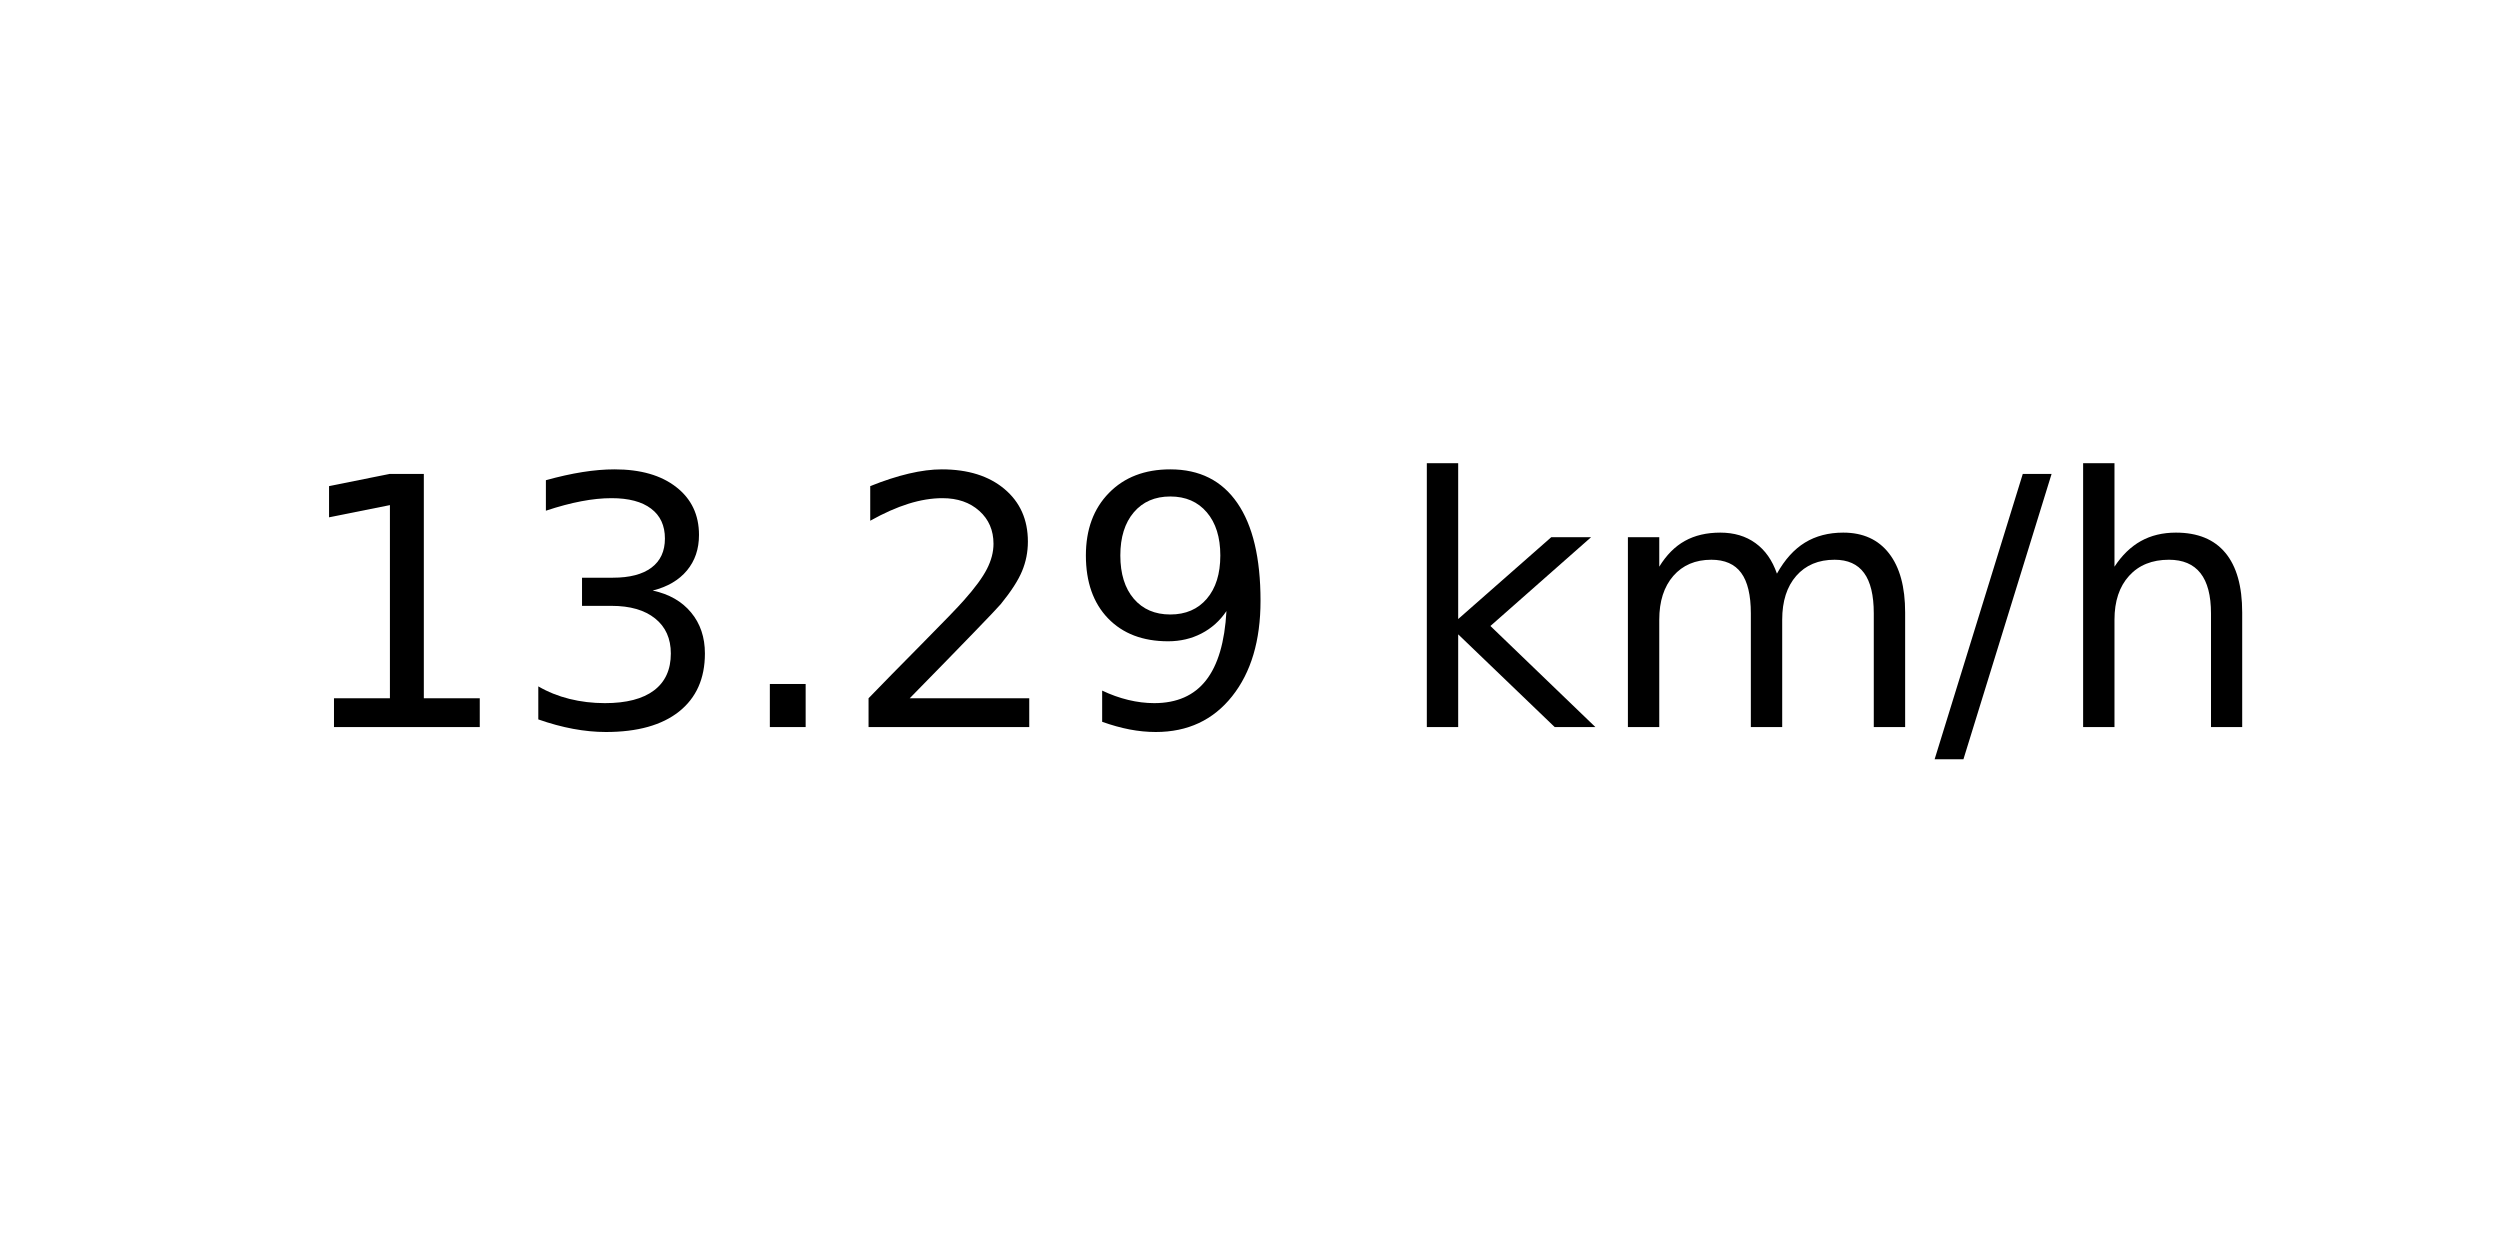
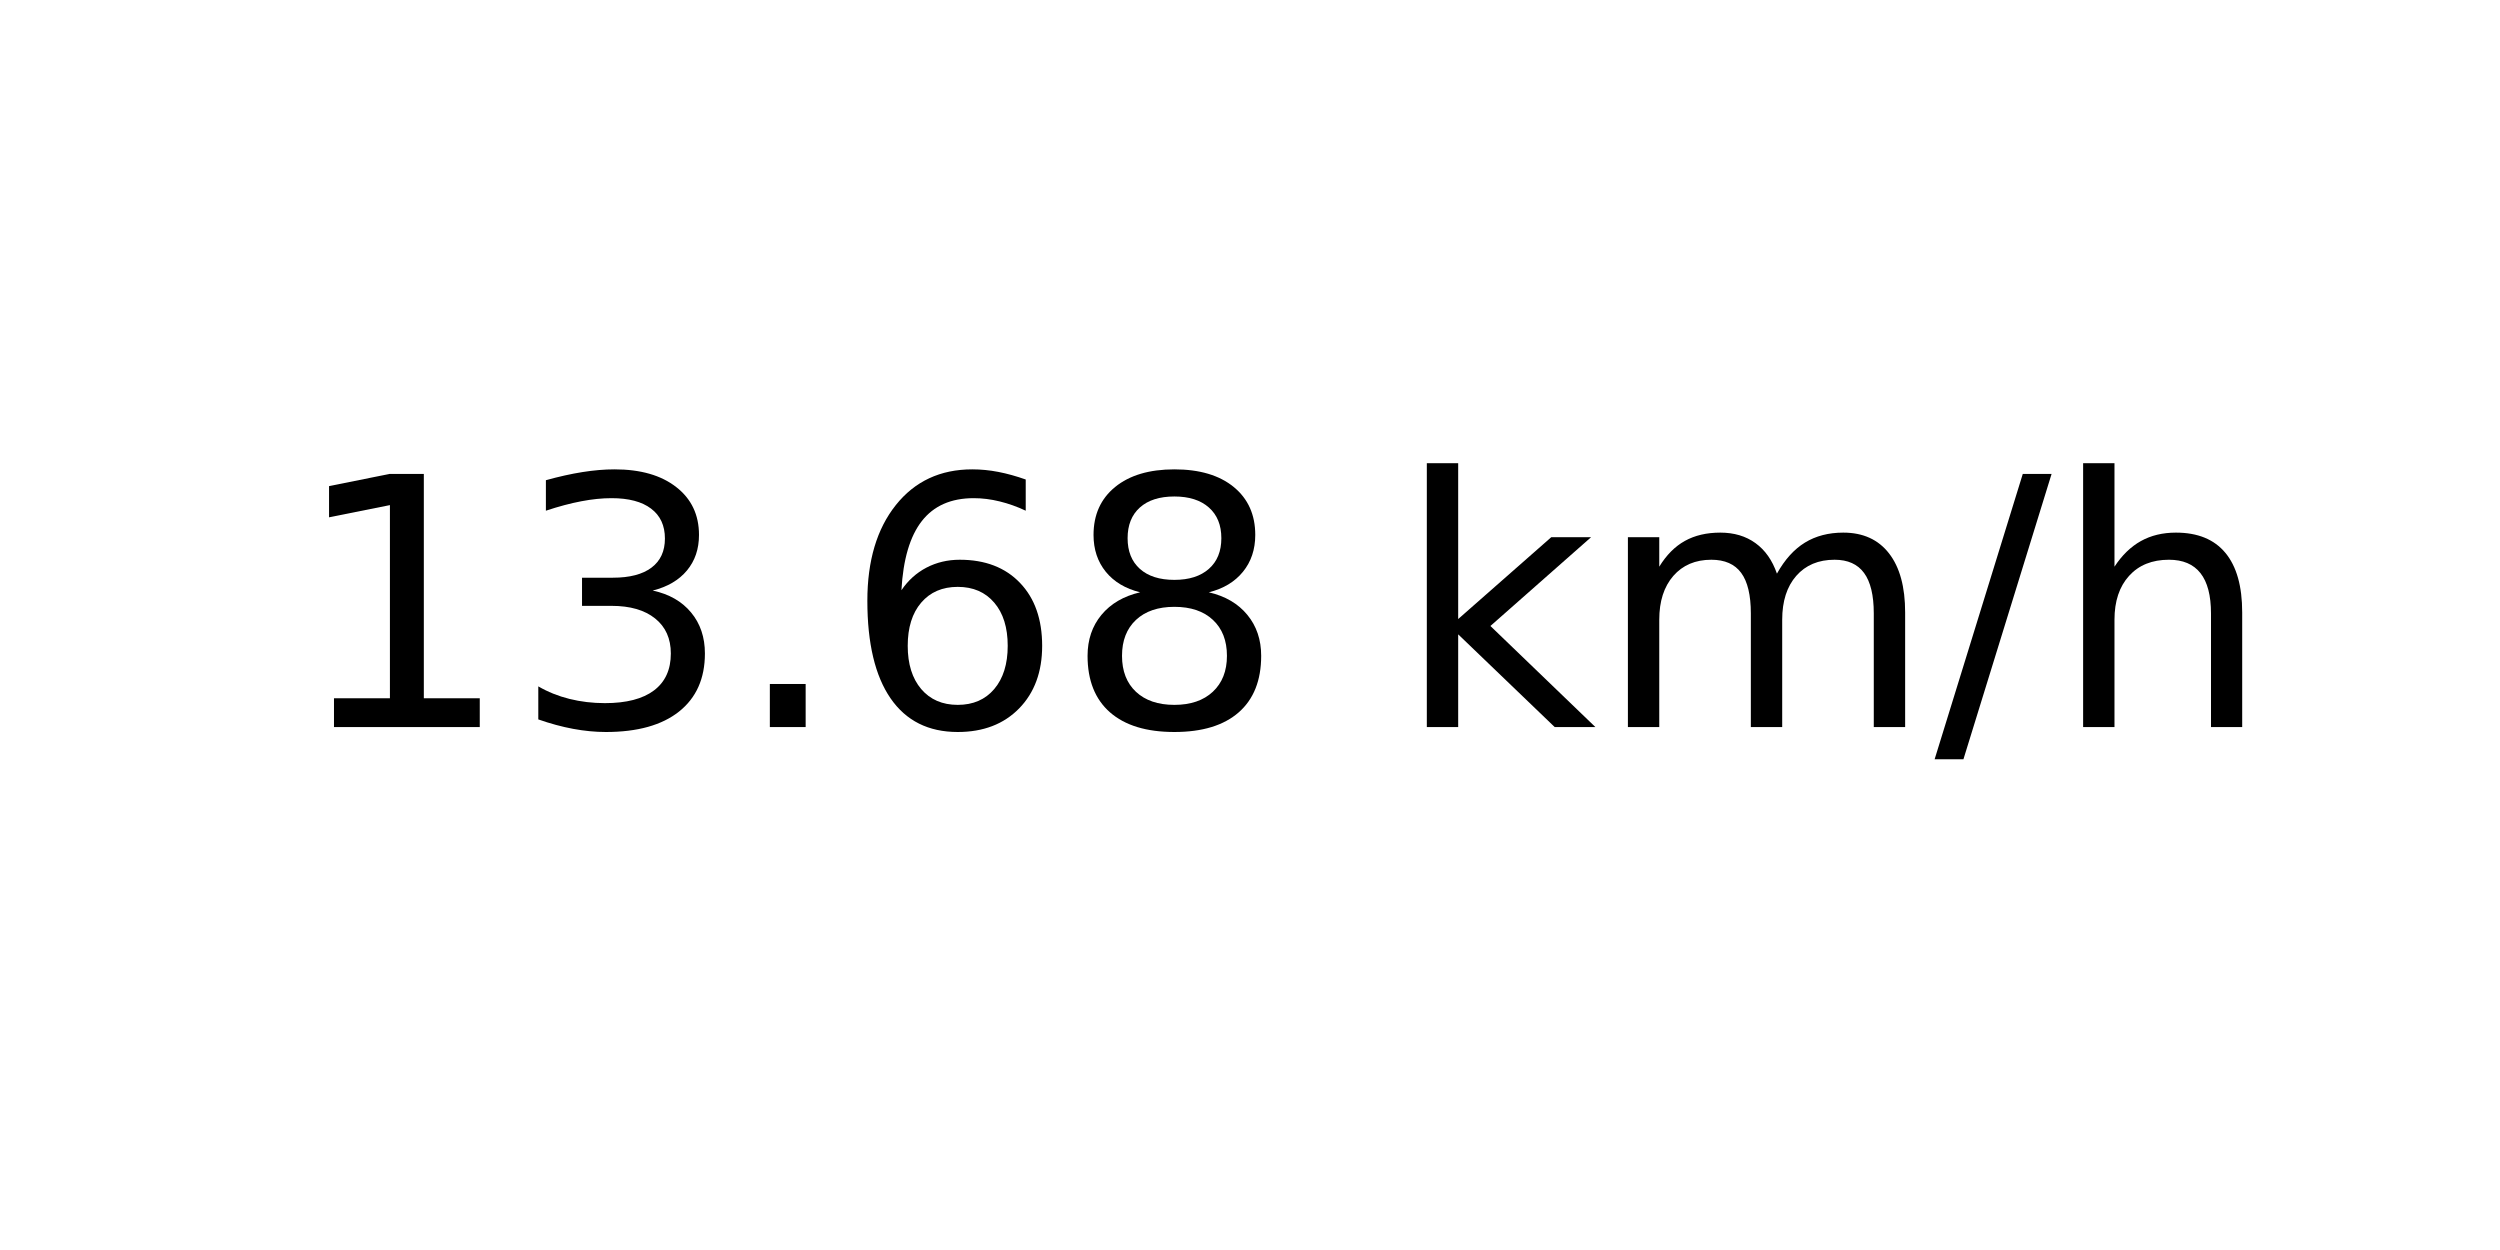
<svg xmlns="http://www.w3.org/2000/svg" xmlns:xlink="http://www.w3.org/1999/xlink" width="72pt" height="36pt" viewBox="0 0 72 36" version="1.1">
  <defs>
    <style type="text/css">*{stroke-linejoin: round; stroke-linecap: butt}</style>
  </defs>
  <g id="figure_1">
    <g id="axes_1">
      <g id="text_1">
        <g transform="translate(8.378125 20.93937) scale(0.1 -0.1)">
          <defs>
            <path id="DejaVuSans-31" d="M 794 531  L 1825 531  L 1825 4091  L 703 3866  L 703 4441  L 1819 4666  L 2450 4666  L 2450 531  L 3481 531  L 3481 0  L 794 0  L 794 531  z " transform="scale(0.015625)" />
            <path id="DejaVuSans-33" d="M 2597 2516  Q 3050 2419 3304 2112  Q 3559 1806 3559 1356  Q 3559 666 3084 287  Q 2609 -91 1734 -91  Q 1441 -91 1130 -33  Q 819 25 488 141  L 488 750  Q 750 597 1062 519  Q 1375 441 1716 441  Q 2309 441 2620 675  Q 2931 909 2931 1356  Q 2931 1769 2642 2001  Q 2353 2234 1838 2234  L 1294 2234  L 1294 2753  L 1863 2753  Q 2328 2753 2575 2939  Q 2822 3125 2822 3475  Q 2822 3834 2567 4026  Q 2313 4219 1838 4219  Q 1578 4219 1281 4162  Q 984 4106 628 3988  L 628 4550  Q 988 4650 1302 4700  Q 1616 4750 1894 4750  Q 2613 4750 3031 4423  Q 3450 4097 3450 3541  Q 3450 3153 3228 2886  Q 3006 2619 2597 2516  z " transform="scale(0.015625)" />
            <path id="DejaVuSans-2e" d="M 684 794  L 1344 794  L 1344 0  L 684 0  L 684 794  z " transform="scale(0.015625)" />
-             <path id="DejaVuSans-32" d="M 1228 531  L 3431 531  L 3431 0  L 469 0  L 469 531  Q 828 903 1448 1529  Q 2069 2156 2228 2338  Q 2531 2678 2651 2914  Q 2772 3150 2772 3378  Q 2772 3750 2511 3984  Q 2250 4219 1831 4219  Q 1534 4219 1204 4116  Q 875 4013 500 3803  L 500 4441  Q 881 4594 1212 4672  Q 1544 4750 1819 4750  Q 2544 4750 2975 4387  Q 3406 4025 3406 3419  Q 3406 3131 3298 2873  Q 3191 2616 2906 2266  Q 2828 2175 2409 1742  Q 1991 1309 1228 531  z " transform="scale(0.015625)" />
-             <path id="DejaVuSans-39" d="M 703 97  L 703 672  Q 941 559 1184 500  Q 1428 441 1663 441  Q 2288 441 2617 861  Q 2947 1281 2994 2138  Q 2813 1869 2534 1725  Q 2256 1581 1919 1581  Q 1219 1581 811 2004  Q 403 2428 403 3163  Q 403 3881 828 4315  Q 1253 4750 1959 4750  Q 2769 4750 3195 4129  Q 3622 3509 3622 2328  Q 3622 1225 3098 567  Q 2575 -91 1691 -91  Q 1453 -91 1209 -44  Q 966 3 703 97  z M 1959 2075  Q 2384 2075 2632 2365  Q 2881 2656 2881 3163  Q 2881 3666 2632 3958  Q 2384 4250 1959 4250  Q 1534 4250 1286 3958  Q 1038 3666 1038 3163  Q 1038 2656 1286 2365  Q 1534 2075 1959 2075  z " transform="scale(0.015625)" />
+             <path id="DejaVuSans-36" d="M 2113 2584  Q 1688 2584 1439 2293  Q 1191 2003 1191 1497  Q 1191 994 1439 701  Q 1688 409 2113 409  Q 2538 409 2786 701  Q 3034 994 3034 1497  Q 3034 2003 2786 2293  Q 2538 2584 2113 2584  z M 3366 4563  L 3366 3988  Q 3128 4100 2886 4159  Q 2644 4219 2406 4219  Q 1781 4219 1451 3797  Q 1122 3375 1075 2522  Q 1259 2794 1537 2939  Q 1816 3084 2150 3084  Q 2853 3084 3261 2657  Q 3669 2231 3669 1497  Q 3669 778 3244 343  Q 2819 -91 2113 -91  Q 1303 -91 875 529  Q 447 1150 447 2328  Q 447 3434 972 4092  Q 1497 4750 2381 4750  Q 2619 4750 2861 4703  Q 3103 4656 3366 4563  z " transform="scale(0.015625)" />
+             <path id="DejaVuSans-38" d="M 2034 2216  Q 1584 2216 1326 1975  Q 1069 1734 1069 1313  Q 1069 891 1326 650  Q 1584 409 2034 409  Q 2484 409 2743 651  Q 3003 894 3003 1313  Q 3003 1734 2745 1975  Q 2488 2216 2034 2216  z M 1403 2484  Q 997 2584 770 2862  Q 544 3141 544 3541  Q 544 4100 942 4425  Q 1341 4750 2034 4750  Q 2731 4750 3128 4425  Q 3525 4100 3525 3541  Q 3525 3141 3298 2862  Q 3072 2584 2669 2484  Q 3125 2378 3379 2068  Q 3634 1759 3634 1313  Q 3634 634 3220 271  Q 2806 -91 2034 -91  Q 1263 -91 848 271  Q 434 634 434 1313  Q 434 1759 690 2068  Q 947 2378 1403 2484  z M 1172 3481  Q 1172 3119 1398 2916  Q 1625 2713 2034 2713  Q 2441 2713 2670 2916  Q 2900 3119 2900 3481  Q 2900 3844 2670 4047  Q 2441 4250 2034 4250  Q 1625 4250 1398 4047  Q 1172 3844 1172 3481  z " transform="scale(0.015625)" />
            <path id="DejaVuSans-20" transform="scale(0.015625)" />
            <path id="DejaVuSans-6b" d="M 581 4863  L 1159 4863  L 1159 1991  L 2875 3500  L 3609 3500  L 1753 1863  L 3688 0  L 2938 0  L 1159 1709  L 1159 0  L 581 0  L 581 4863  z " transform="scale(0.015625)" />
            <path id="DejaVuSans-6d" d="M 3328 2828  Q 3544 3216 3844 3400  Q 4144 3584 4550 3584  Q 5097 3584 5394 3201  Q 5691 2819 5691 2113  L 5691 0  L 5113 0  L 5113 2094  Q 5113 2597 4934 2840  Q 4756 3084 4391 3084  Q 3944 3084 3684 2787  Q 3425 2491 3425 1978  L 3425 0  L 2847 0  L 2847 2094  Q 2847 2600 2669 2842  Q 2491 3084 2119 3084  Q 1678 3084 1418 2786  Q 1159 2488 1159 1978  L 1159 0  L 581 0  L 581 3500  L 1159 3500  L 1159 2956  Q 1356 3278 1631 3431  Q 1906 3584 2284 3584  Q 2666 3584 2933 3390  Q 3200 3197 3328 2828  z " transform="scale(0.015625)" />
            <path id="DejaVuSans-2f" d="M 1625 4666  L 2156 4666  L 531 -594  L 0 -594  L 1625 4666  z " transform="scale(0.015625)" />
            <path id="DejaVuSans-68" d="M 3513 2113  L 3513 0  L 2938 0  L 2938 2094  Q 2938 2591 2744 2837  Q 2550 3084 2163 3084  Q 1697 3084 1428 2787  Q 1159 2491 1159 1978  L 1159 0  L 581 0  L 581 4863  L 1159 4863  L 1159 2956  Q 1366 3272 1645 3428  Q 1925 3584 2291 3584  Q 2894 3584 3203 3211  Q 3513 2838 3513 2113  z " transform="scale(0.015625)" />
          </defs>
          <use xlink:href="#DejaVuSans-31" />
          <use xlink:href="#DejaVuSans-33" x="63.623" />
          <use xlink:href="#DejaVuSans-2e" x="127.246" />
-           <use xlink:href="#DejaVuSans-32" x="159.033" />
-           <use xlink:href="#DejaVuSans-39" x="222.656" />
+           <use xlink:href="#DejaVuSans-36" x="159.033" />
+           <use xlink:href="#DejaVuSans-38" x="222.656" />
          <use xlink:href="#DejaVuSans-20" x="286.279" />
          <use xlink:href="#DejaVuSans-6b" x="318.066" />
          <use xlink:href="#DejaVuSans-6d" x="375.977" />
          <use xlink:href="#DejaVuSans-2f" x="473.389" />
          <use xlink:href="#DejaVuSans-68" x="507.08" />
        </g>
      </g>
    </g>
  </g>
</svg>
